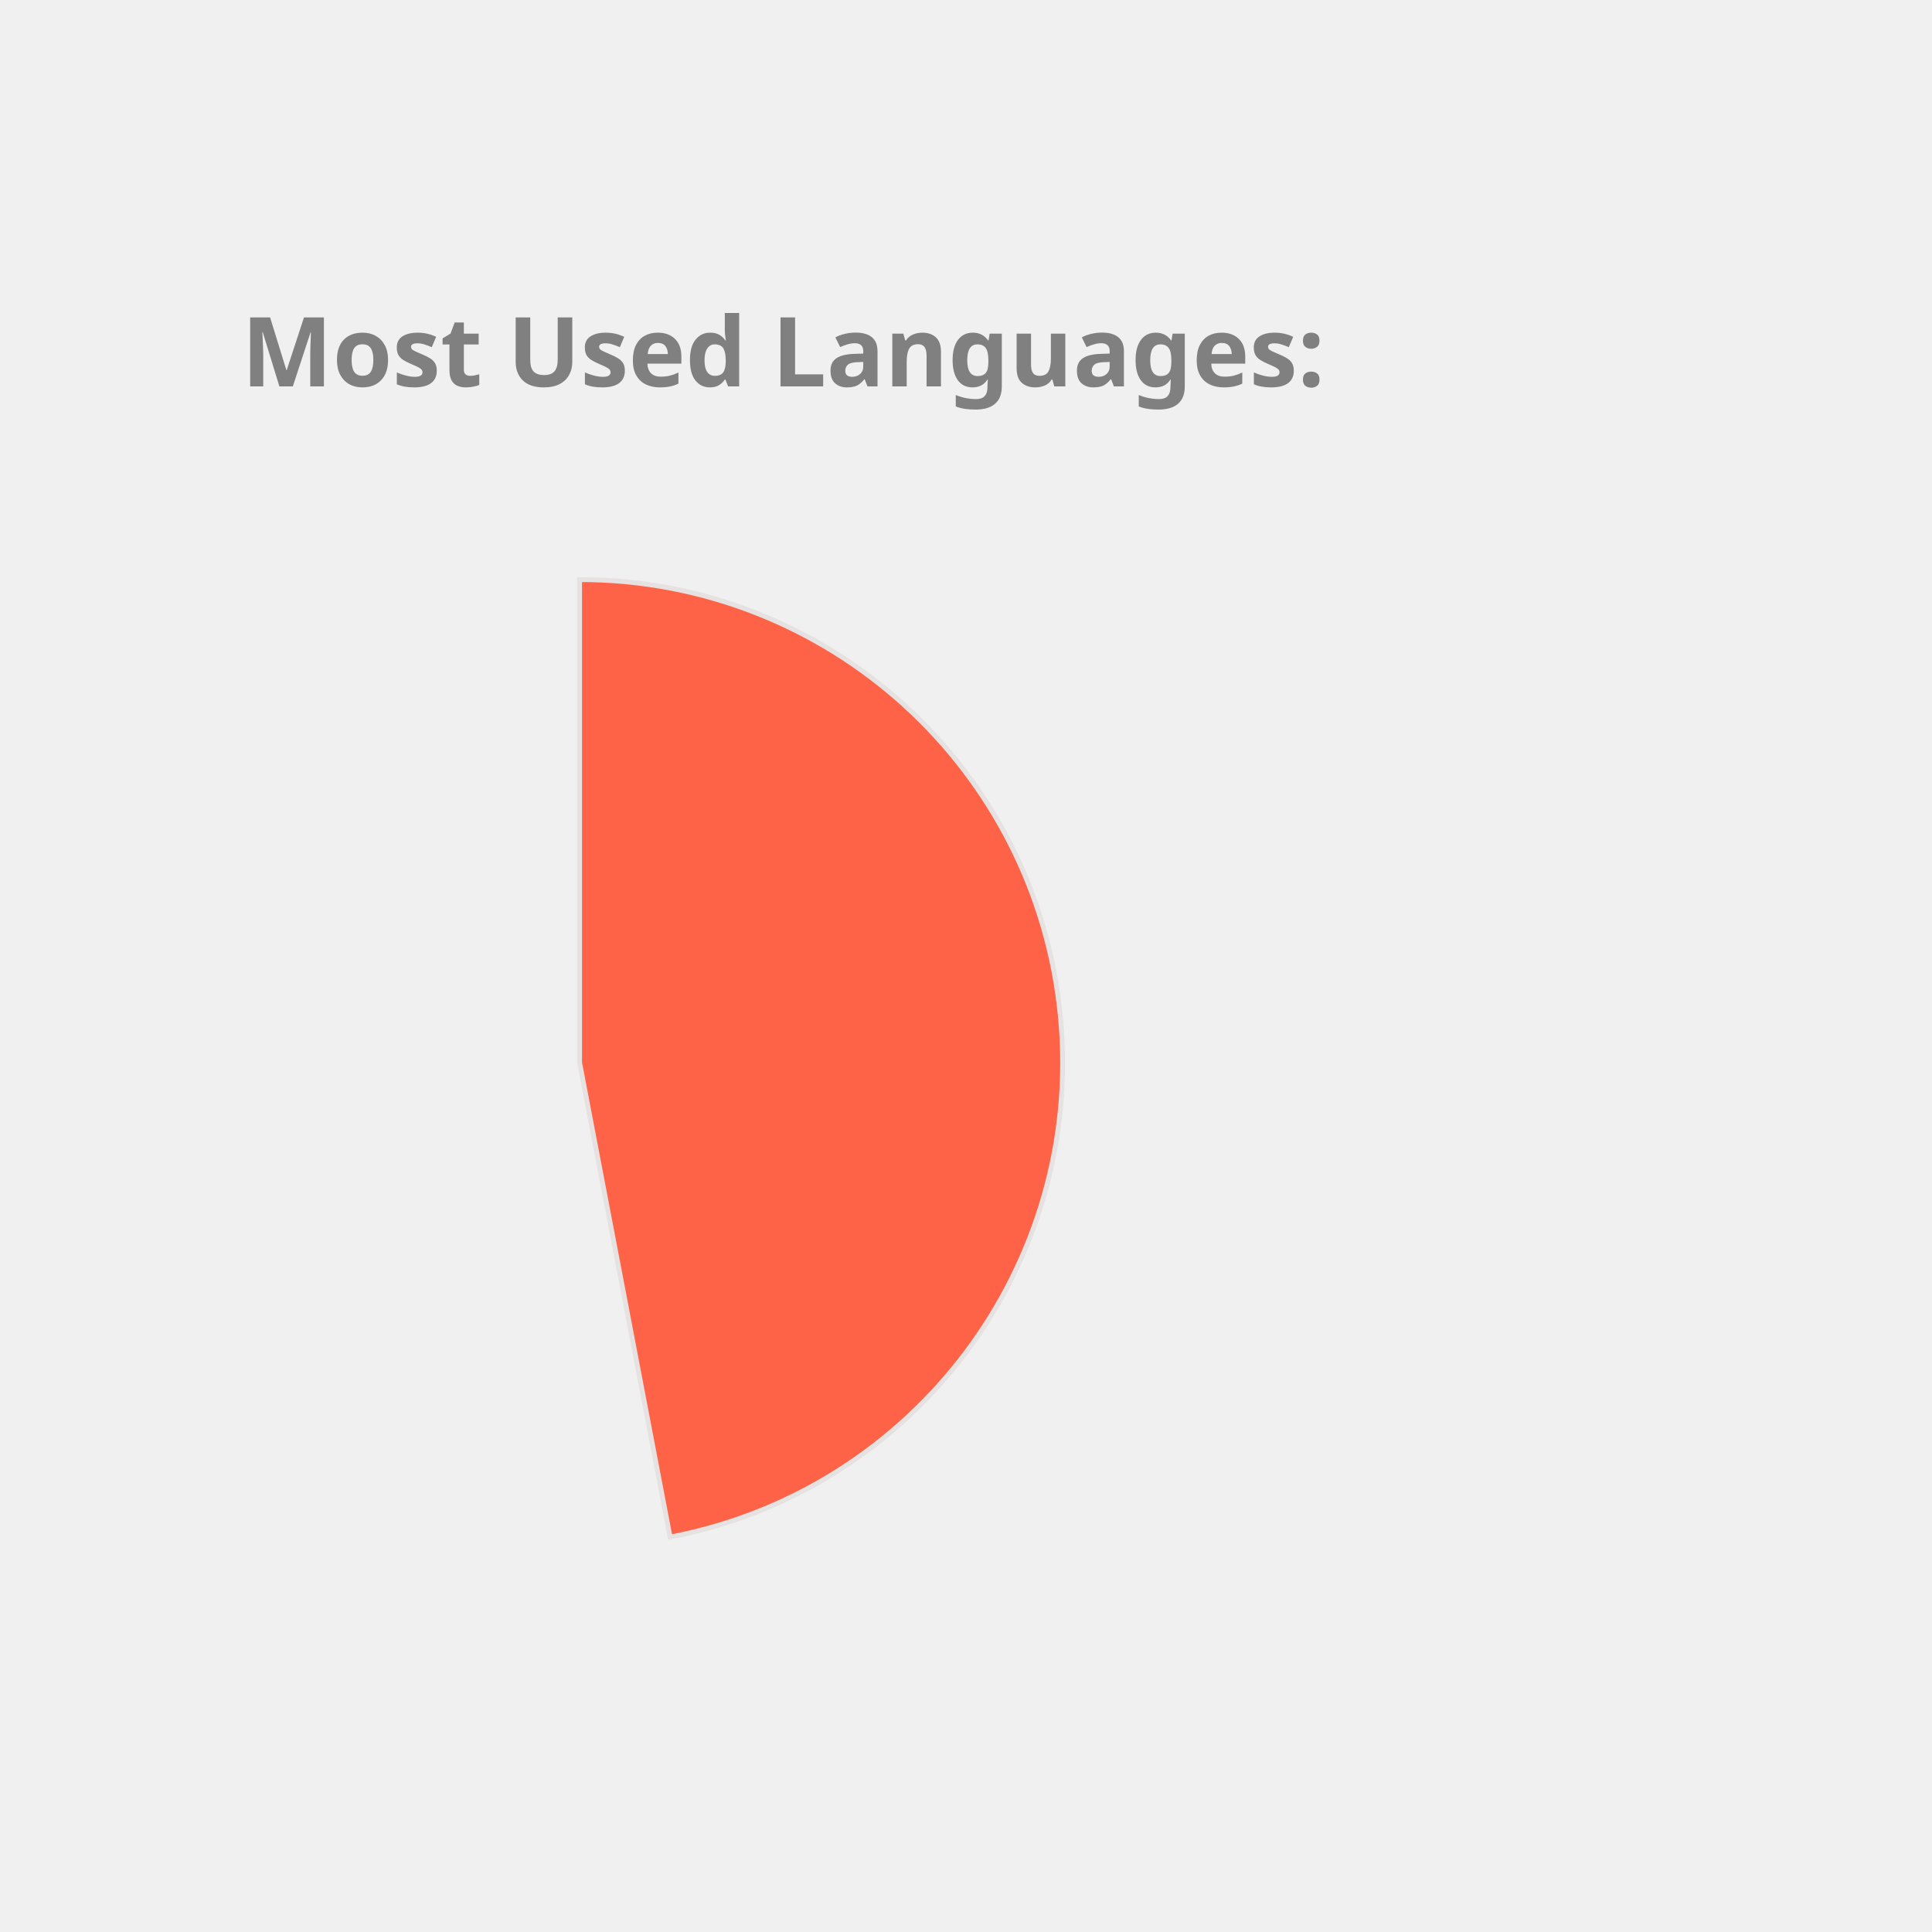
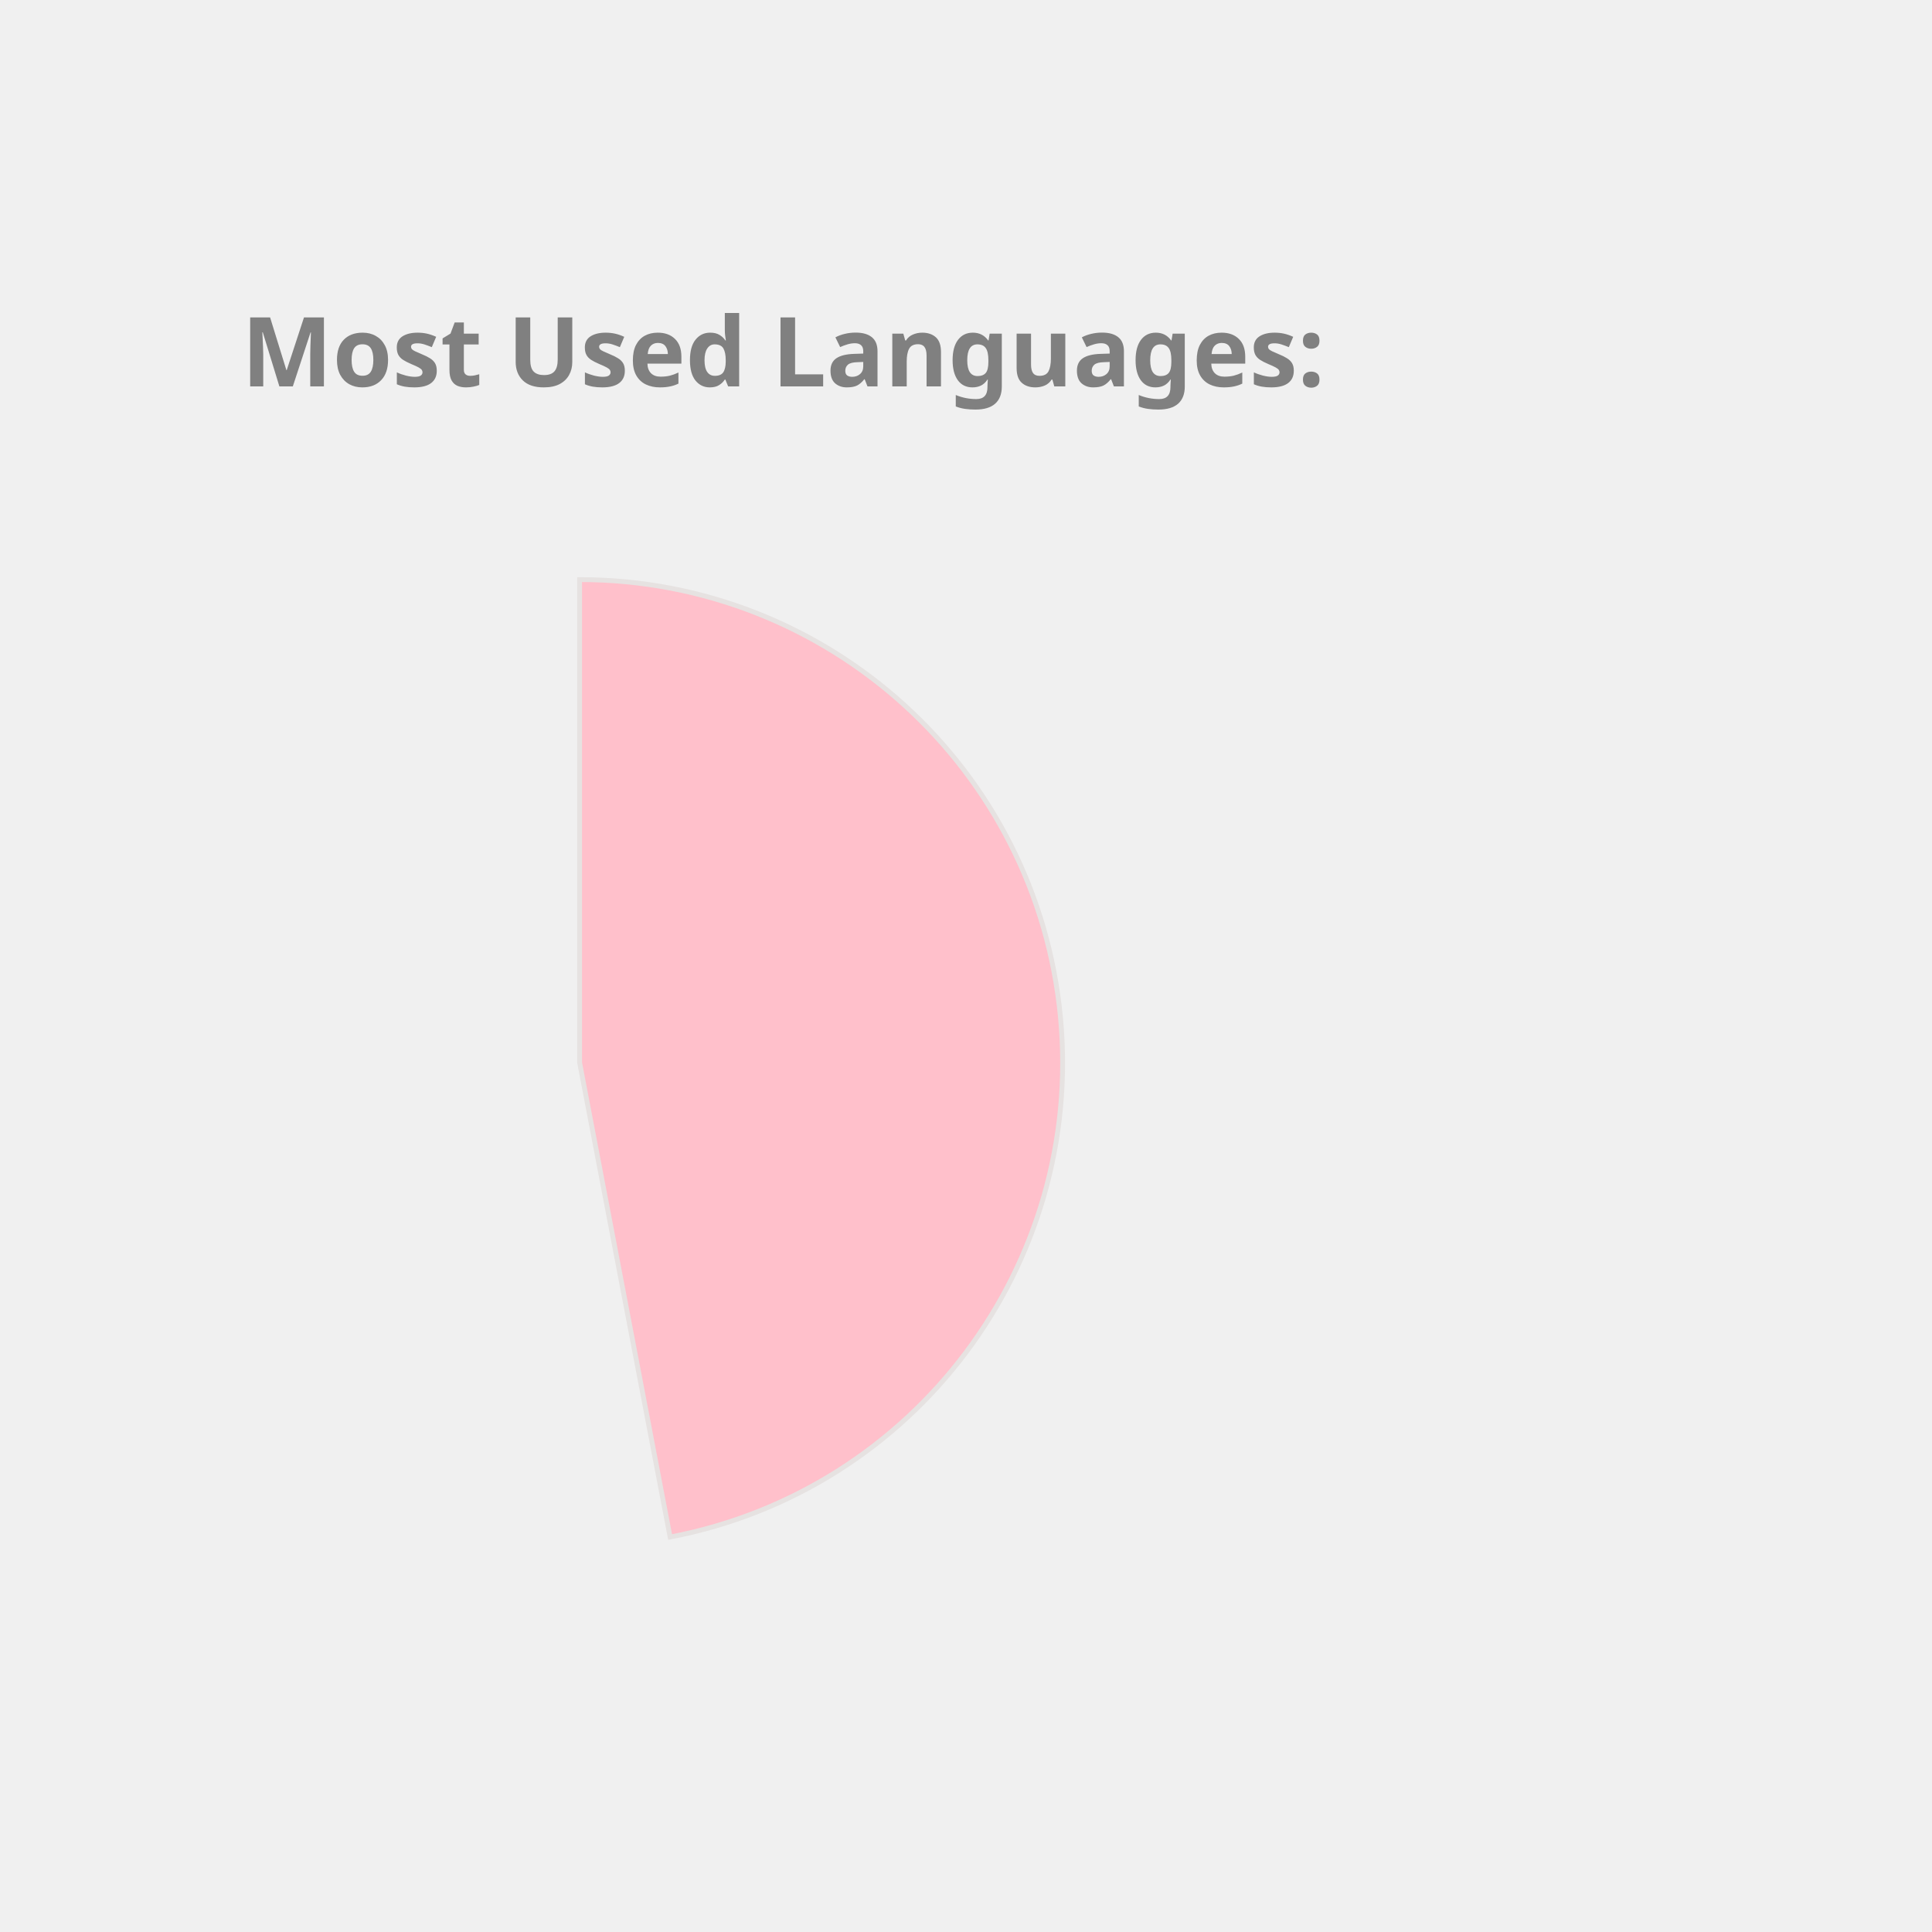
<svg xmlns="http://www.w3.org/2000/svg" height="350px" width="350px" viewBox="0 0 400 400">
  <style> 
        .label {
                font: bold 20px sans-serif;
                color: #404040;
                -webkit-text-stroke: 1px white;
        }

        path {
                stroke: #E6E2E1;
                stroke-width: 1px;
                transform: translate(60px, 100px);
        }

        .path_1 {
                animation: fadeIn 5s linear forwards;
        }

        .path_2 {
                transform: scale(0);
                animation: fadeIn 5s linear forwards 5s;
        }


        
        .path_3 {
                transform: scale(0);
                animation: fadeIn 5s linear forwards 10s;
        }


        .path_4 {
                transform: scale(0);
                animation: fadeIn 5s linear forwards 15s;
        }

        .path_5 {
                transform: scale(0);
                animation: fadeIn 5s linear forwards 20s;
        }

        .path_6 {
                transform: scale(0);
                animation: fadeIn 5s linear forwards 25s;
        }

        .path_7 {
                transform: scale(0);
                animation: fadeIn 5s linear forwards 30s;
        }

        .path_8 {
                transform: scale(0);
                animation: fadeIn 5s linear forwards 35s;
        }

        .path_9 {
                transform: scale(0);
                animation: fadeIn 5s linear forwards 40s;
        }

        .path_10 {
                transform: scale(0);
                animation: fadeIn 5s linear forwards 45s;
        }

        @keyframes fadeIn {
                0% {                        
                        transform: translate(250px, 300px) rotate(0deg) scale(0);
                        
                }
                50% {
                        transform: translate(150px, 220px) rotate(180deg) scale(0.5);
                        
                }
                
                100% {
                        transform: translate(60px, 120px) rotate(360deg) scale(1);
                        
                }
        }
        .txt_1 {
                opacity: 0;
                animation: txtShow 5s linear forwards 0s;
        }

        .txt_2 {
                opacity: 0;
                animation: txtShow 5s linear forwards 5s;
        }

        .txt_3 {
                opacity: 0;
                animation: txtShow 5s linear forwards 10s;
        }

        .txt_4 {
                opacity: 0;
                animation: txtShow 5s linear forwards 15s;
        }

        .txt_5 {
                opacity: 0;
                animation: txtShow 5s linear forwards 20s;
        }

        .txt_6 {
                opacity: 0;
                animation: txtShow 5s linear forwards 25s;
        }

        .txt_7 {
                opacity: 0;
                animation: txtShow 5s linear forwards 30s;
        }

        .txt_8 {
                opacity: 0;
                animation: txtShow 5s linear forwards 35s;
        }

        .txt_9 {
                opacity: 0;
                animation: txtShow 5s linear forwards 40s;
        }

        .txt_10 {
                opacity: 0;
                animation: txtShow 5s linear forwards 45s;
        }

        @keyframes txtShow {
                0% {                        
                        opacity: 0;
                        transform: translate(0px, 0px) scale(0);
                }
                100% {
                        opacity: 1;
                        transform: translate(0px, 0px) scale(1);
                        
                }
        }
</style>
-   <path class="path_1" d="M 60,120 L 60,20 A 100,100 0 0 1 78.738,218.229 Z" fill="Tomato" stroke="#fff" stroke-width="2" />
-   <text class="txt_1" x="260" y="150" fill="Tomato" stroke="Tomato" stroke-width="1">JavaScript</text>
-   <path class="path_2" d="M 60,120 L 78.738,218.229 A 100,100 0 0 1 -35.298,150.304 Z" fill="Salmon" stroke="#fff" stroke-width="2" />
-   <text class="txt_2" x="260" y="170" fill="Salmon" stroke="Salmon" stroke-width="1">C++</text>
-   <path class="path_3" d="M 60,120 L -35.298,150.304 A 100,100 0 0 1 -4.706,43.756 Z" fill="Orange" stroke="#fff" stroke-width="2" />
-   <text class="txt_3" x="260" y="190" fill="Orange" stroke="Orange" stroke-width="1">Java</text>
-   <path class="path_4" d="M 60,120 L -4.706,43.756 A 100,100 0 0 1 53.721,20.197 Z" fill="Chocolate" stroke="#fff" stroke-width="2" />
-   <text class="txt_4" x="260" y="210" fill="Chocolate" stroke="Chocolate" stroke-width="1">HTML</text>
-   <path class="path_5" d="M 60,120 L 53.721,20.197 A 100,100 0 0 1 60.628,20.002 Z" fill="MediumTurquoise" stroke="#fff" stroke-width="2" />
-   <text class="txt_5" x="260" y="230" fill="MediumTurquoise" stroke="MediumTurquoise" stroke-width="1">CSS</text>
+   <path class="path_1" d="M 60,120 L 60,20 A 100,100 0 0 1 78.738,218.229 Z" fill="Pink" stroke="#fff" stroke-width="2" />
+   <text class="txt_1" x="260" y="150" fill="Pink" stroke="Pink" stroke-width="1">JavaScript</text>
+   <path class="path_2" d="M 60,120 L 78.738,218.229 A 100,100 0 0 1 -35.298,150.304 Z" fill="Orchid" stroke="#fff" stroke-width="2" />
+   <text class="txt_2" x="260" y="170" fill="Orchid" stroke="Orchid" stroke-width="1">C++</text>
+   <path class="path_3" d="M 60,120 L -35.298,150.304 A 100,100 0 0 1 -4.706,43.756 Z" fill="MediumAquaMarine" stroke="#fff" stroke-width="2" />
+   <text class="txt_3" x="260" y="190" fill="MediumAquaMarine" stroke="MediumAquaMarine" stroke-width="1">Java</text>
+   <path class="path_4" d="M 60,120 L -4.706,43.756 A 100,100 0 0 1 53.721,20.197 Z" fill="Salmon" stroke="#fff" stroke-width="2" />
+   <text class="txt_4" x="260" y="210" fill="Salmon" stroke="Salmon" stroke-width="1">HTML</text>
+   <path class="path_5" d="M 60,120 L 53.721,20.197 A 100,100 0 0 1 60.628,20.002 Z" fill="Orange" stroke="#fff" stroke-width="2" />
+   <text class="txt_5" x="260" y="230" fill="Orange" stroke="Orange" stroke-width="1">CSS</text>
  <g class="label">
    <text x="50" y="80" fill="grey">Most Used Languages:</text>
  </g>
</svg>
